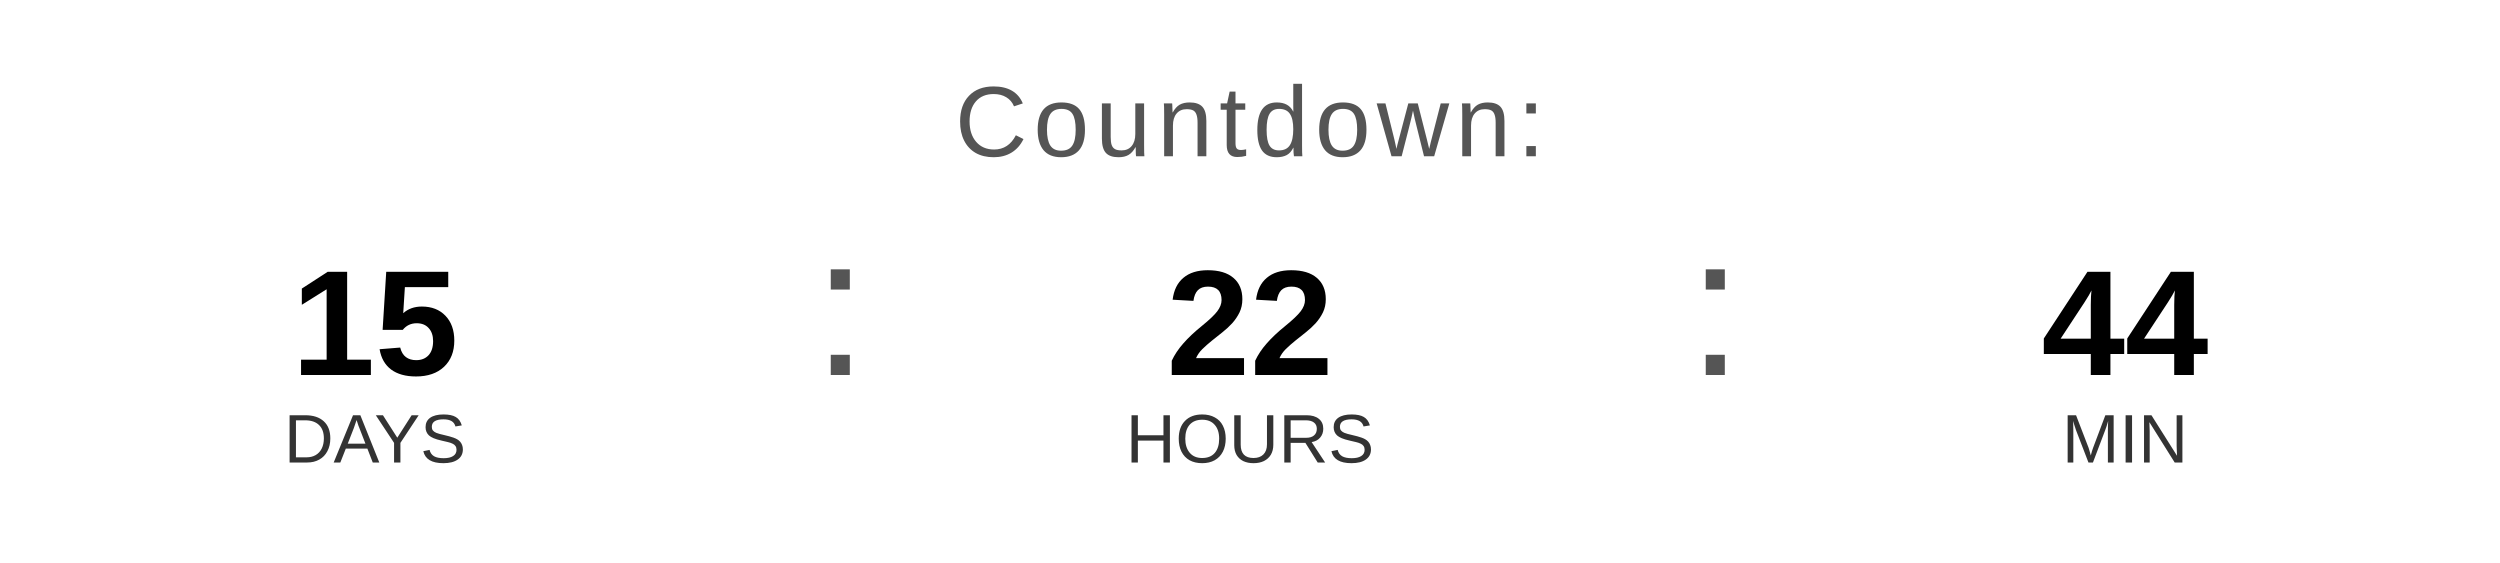
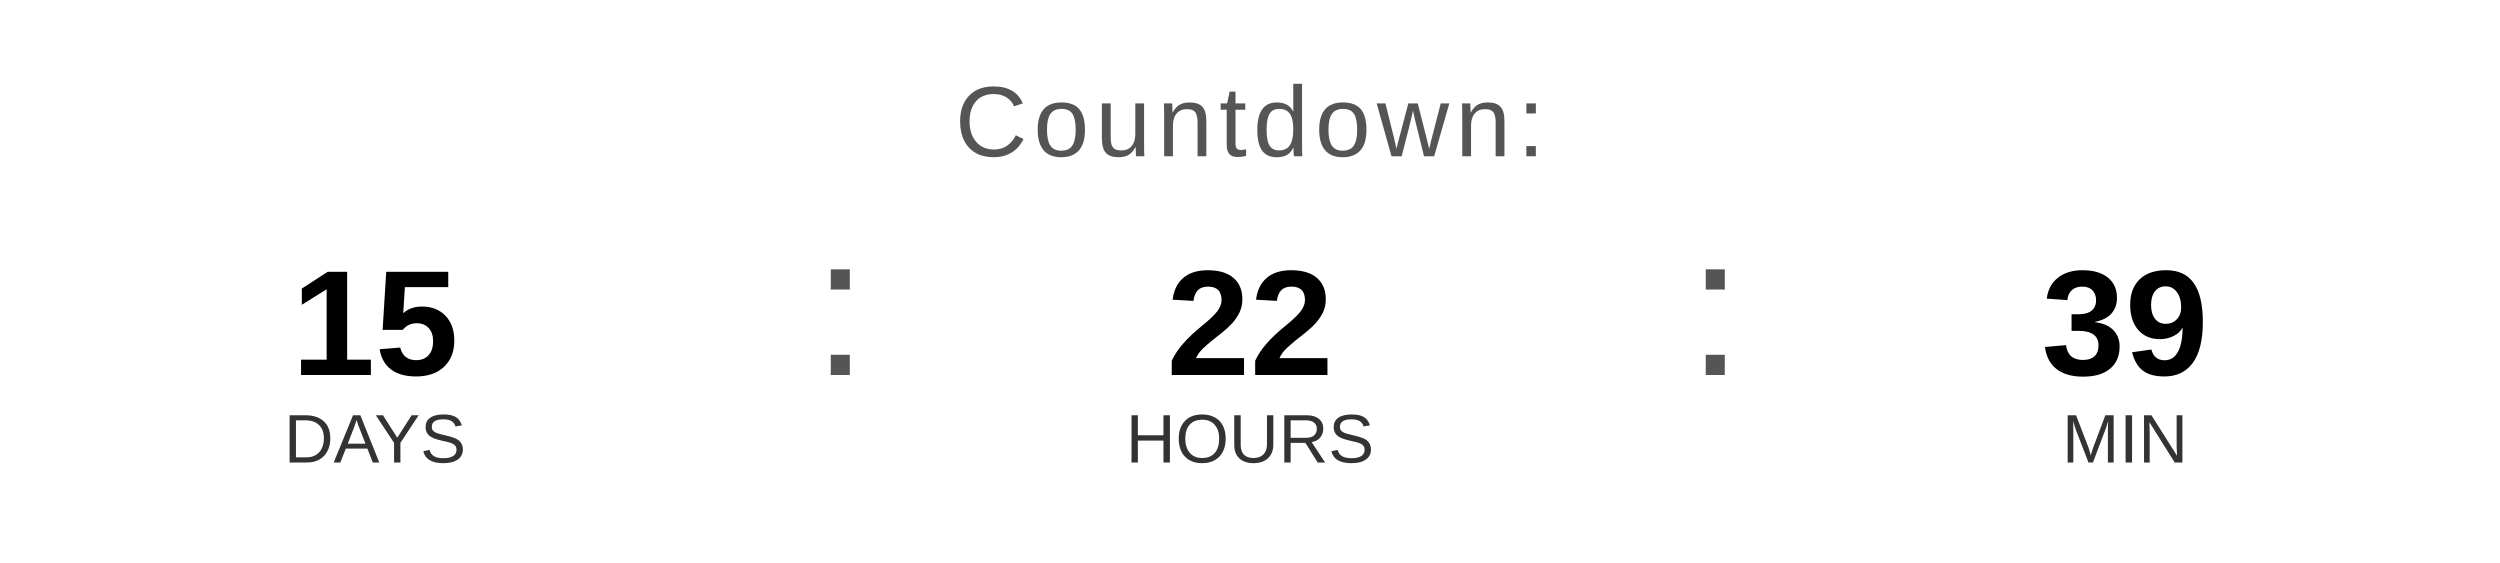
<svg xmlns="http://www.w3.org/2000/svg" width="400" height="90" viewBox="0 0 400 90">
  <text x="200" y="25" font-family="Arial, Helvetica, sans-serif" font-size="16" fill="#555555" text-anchor="middle" letter-spacing="1">
    Countdown:
  </text>
  <text x="60" y="60" font-family="Arial, Helvetica, sans-serif" font-size="24" font-weight="bold" fill="#000000" text-anchor="middle">15</text>
  <text x="60" y="74" font-family="Arial, Helvetica, sans-serif" font-size="11" fill="#333333" text-anchor="middle">DAYS</text>
  <text x="130" y="60" font-family="Arial, sans-serif" font-size="32" fill="#555555">:</text>
  <text x="200" y="60" font-family="Arial, Helvetica, sans-serif" font-size="24" font-weight="bold" fill="#000000" text-anchor="middle">22</text>
  <text x="200" y="74" font-family="Arial, Helvetica, sans-serif" font-size="11" fill="#333333" text-anchor="middle">HOURS</text>
  <text x="270" y="60" font-family="Arial, sans-serif" font-size="32" fill="#555555">:</text>
-   <text x="340" y="60" font-family="Arial, Helvetica, sans-serif" font-size="24" font-weight="bold" fill="#000000" text-anchor="middle">44</text>
+   <text x="340" y="60" font-family="Arial, Helvetica, sans-serif" font-size="24" font-weight="bold" fill="#000000" text-anchor="middle">39</text>
  <text x="340" y="74" font-family="Arial, Helvetica, sans-serif" font-size="11" fill="#333333" text-anchor="middle">MIN</text>
</svg>
